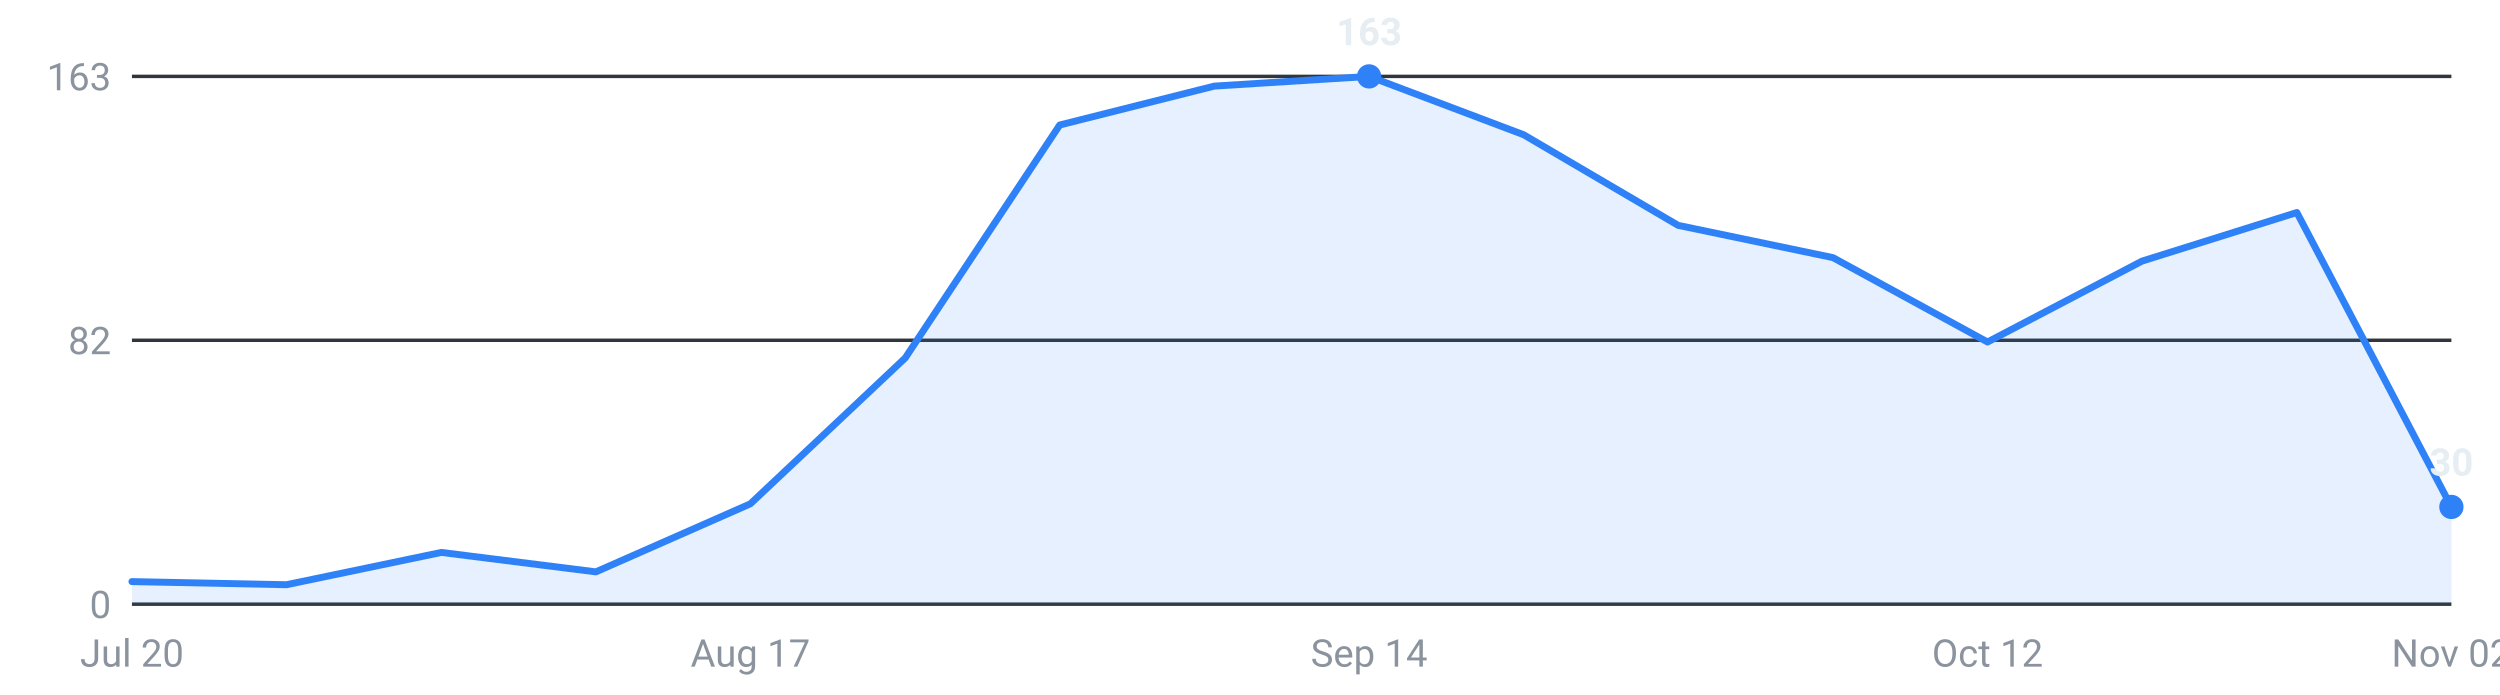
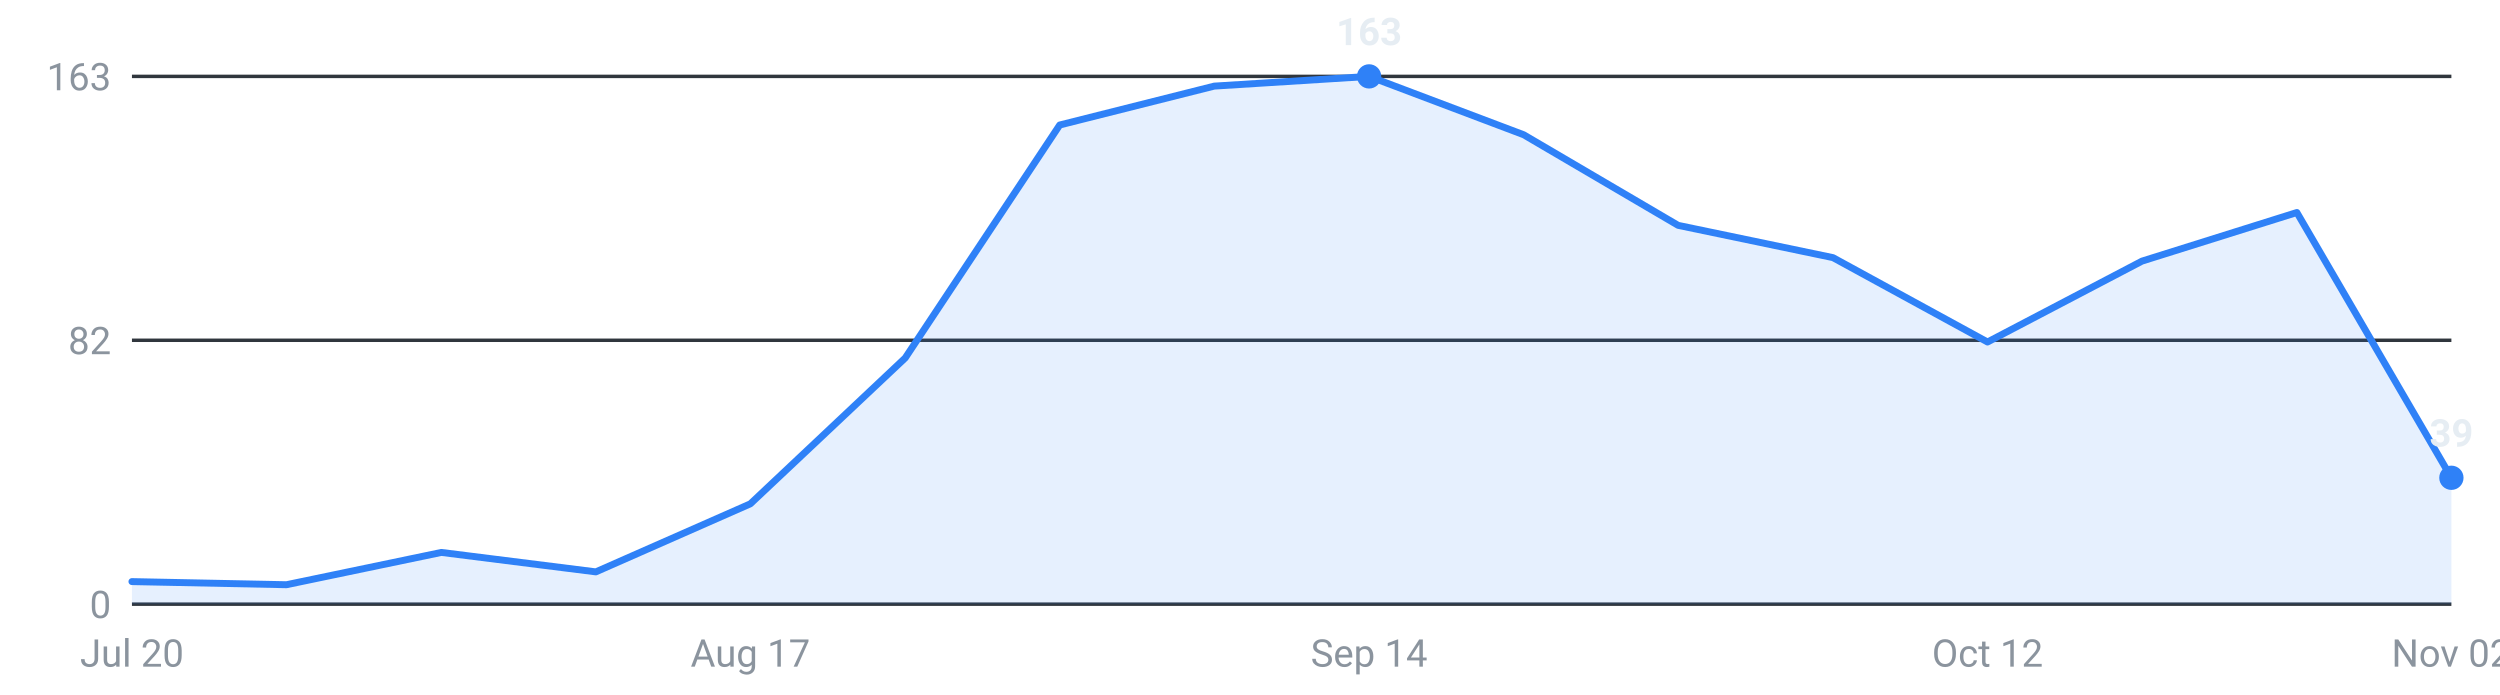
<svg xmlns="http://www.w3.org/2000/svg" viewBox="0 0 720 200" width="720" height="200" role="img" aria-label="Internships posted per week, last 16 weeks">
  <g font-family="-apple-system,Segoe UI,Roboto,sans-serif" font-size="11">
    <line x1="38" y1="174.0" x2="706" y2="174.0" stroke="#30363d" stroke-width="1" />
    <text x="32" y="178.0" text-anchor="end" fill="#8b949e">0</text>
    <line x1="38" y1="98.0" x2="706" y2="98.0" stroke="#30363d" stroke-width="1" />
    <text x="32" y="102.0" text-anchor="end" fill="#8b949e">82</text>
    <line x1="38" y1="22.0" x2="706" y2="22.0" stroke="#30363d" stroke-width="1" />
    <text x="32" y="26.0" text-anchor="end" fill="#8b949e">163</text>
-     <path d="M38.0,174 L38.0,167.5 L82.5,168.4 L127.1,159.1 L171.6,164.7 L216.1,145.1 L260.7,103.1 L305.2,36.0 L349.7,24.8 L394.3,22.0 L438.8,38.8 L483.3,64.9 L527.9,74.2 L572.4,98.5 L616.9,75.2 L661.5,61.2 L706.0,146.0 L706.0,174 Z" fill="#2f81f7" fill-opacity="0.12" />
-     <polyline points="38.0,167.5 82.5,168.4 127.1,159.1 171.6,164.7 216.1,145.1 260.7,103.1 305.2,36.0 349.7,24.8 394.3,22.0 438.8,38.8 483.3,64.9 527.9,74.2 572.4,98.5 616.9,75.2 661.5,61.2 706.0,146.0" fill="none" stroke="#2f81f7" stroke-width="2" stroke-linejoin="round" stroke-linecap="round" />
+     <path d="M38.0,174 L38.0,167.5 L82.5,168.4 L127.1,159.1 L171.6,164.7 L216.1,145.1 L260.7,103.1 L305.2,36.0 L349.7,24.8 L394.3,22.0 L438.8,38.8 L483.3,64.9 L527.9,74.2 L572.4,98.5 L616.9,75.2 L661.5,61.2 L706.0,137.6 L706.0,174 Z" fill="#2f81f7" fill-opacity="0.12" />
+     <polyline points="38.0,167.5 82.5,168.4 127.1,159.1 171.6,164.7 216.1,145.1 260.7,103.1 305.2,36.0 349.7,24.8 394.3,22.0 438.8,38.8 483.3,64.9 527.9,74.2 572.4,98.5 616.9,75.2 661.5,61.2 706.0,137.6" fill="none" stroke="#2f81f7" stroke-width="2" stroke-linejoin="round" stroke-linecap="round" />
    <circle cx="394.3" cy="22.0" r="3.5" fill="#2f81f7" />
    <text x="394.3" y="13.0" text-anchor="middle" fill="#e6edf3" font-weight="600">163</text>
-     <circle cx="706.0" cy="146.0" r="3.5" fill="#2f81f7" />
-     <text x="706.0" y="137.0" text-anchor="middle" fill="#e6edf3" font-weight="600">30</text>
+     <circle cx="706.0" cy="137.6" r="3.5" fill="#2f81f7" />
+     <text x="706.0" y="128.6" text-anchor="middle" fill="#e6edf3" font-weight="600">39</text>
    <text x="38.0" y="192" text-anchor="middle" fill="#8b949e">Jul 20</text>
    <text x="216.1" y="192" text-anchor="middle" fill="#8b949e">Aug 17</text>
    <text x="394.3" y="192" text-anchor="middle" fill="#8b949e">Sep 14</text>
    <text x="572.4" y="192" text-anchor="middle" fill="#8b949e">Oct 12</text>
    <text x="706.0" y="192" text-anchor="middle" fill="#8b949e">Nov 02</text>
  </g>
</svg>
